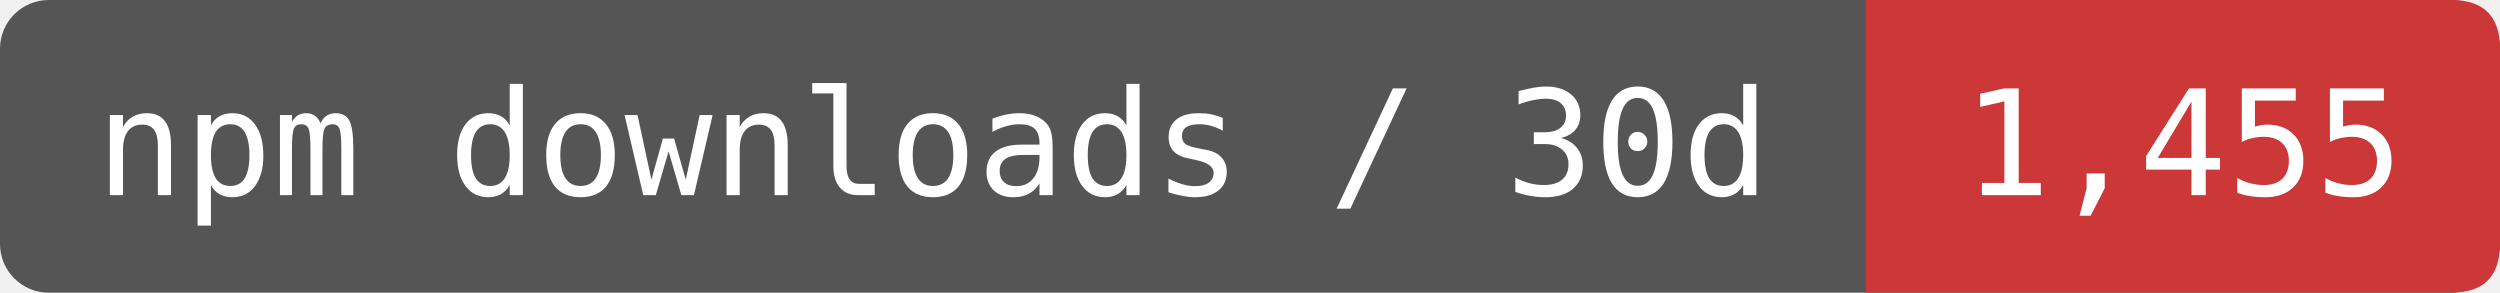
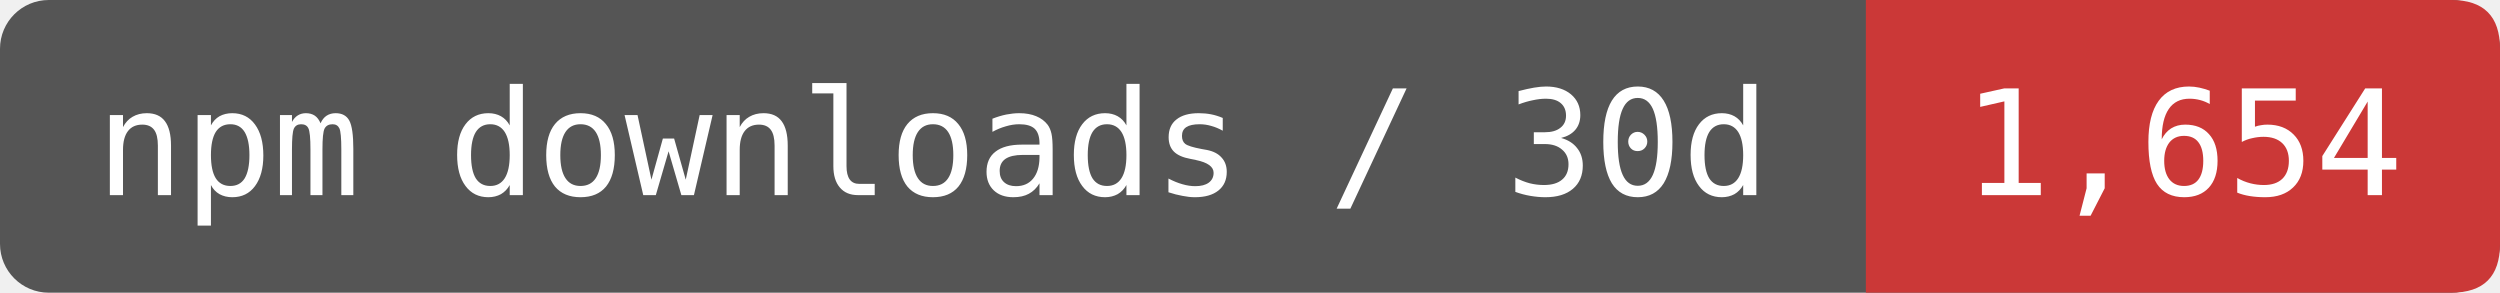
- <svg xmlns="http://www.w3.org/2000/svg" width="170.833" height="20" viewBox="0 0 205 24" role="img" aria-label="npm downloads / 30d: 1,455">
+ <svg xmlns="http://www.w3.org/2000/svg" width="170.833" height="20" viewBox="0 0 205 24" role="img" aria-label="npm downloads / 30d: 1,654">
  <rect width="205" height="24" rx="4" fill="#555" />
  <path d="M153 0H201Q205 0 205 4V20Q205 24 201 24H153Z" fill="#CB3837" />
  <g fill="#fff" font-family="DejaVu Sans Mono,monospace" font-size="12" text-anchor="middle">
    <text x="76.5" y="16">npm downloads / 30d</text>
-     <text x="179" y="16">1,455</text>
+     <text x="179" y="16">1,654</text>
  </g>
</svg>
